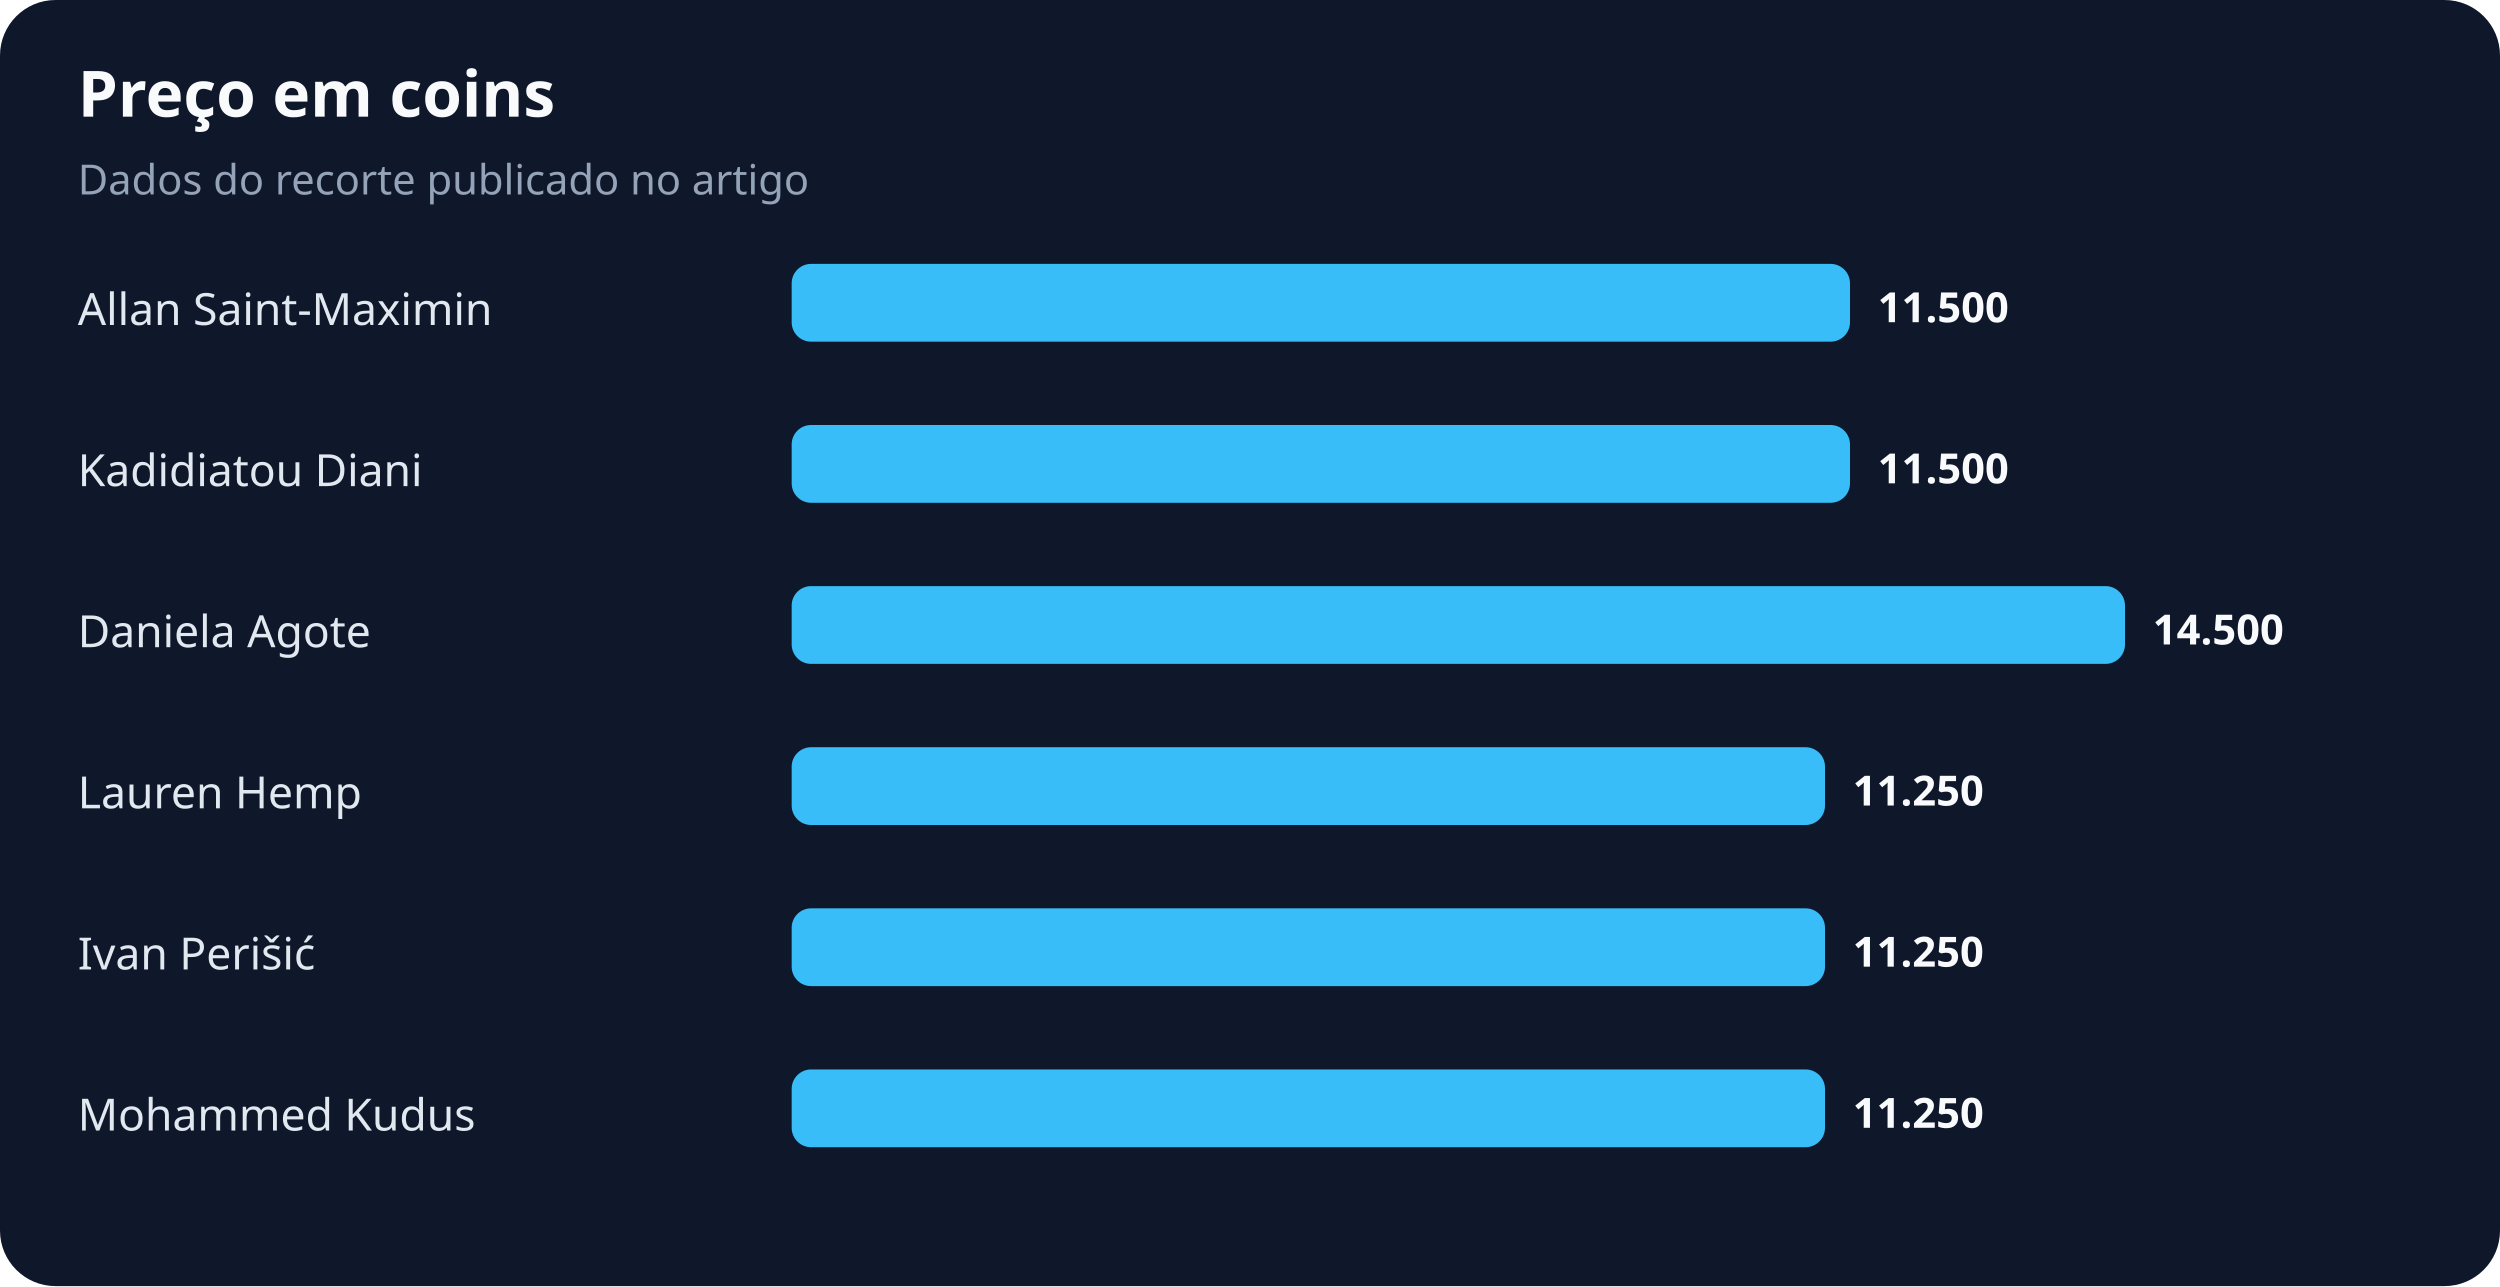
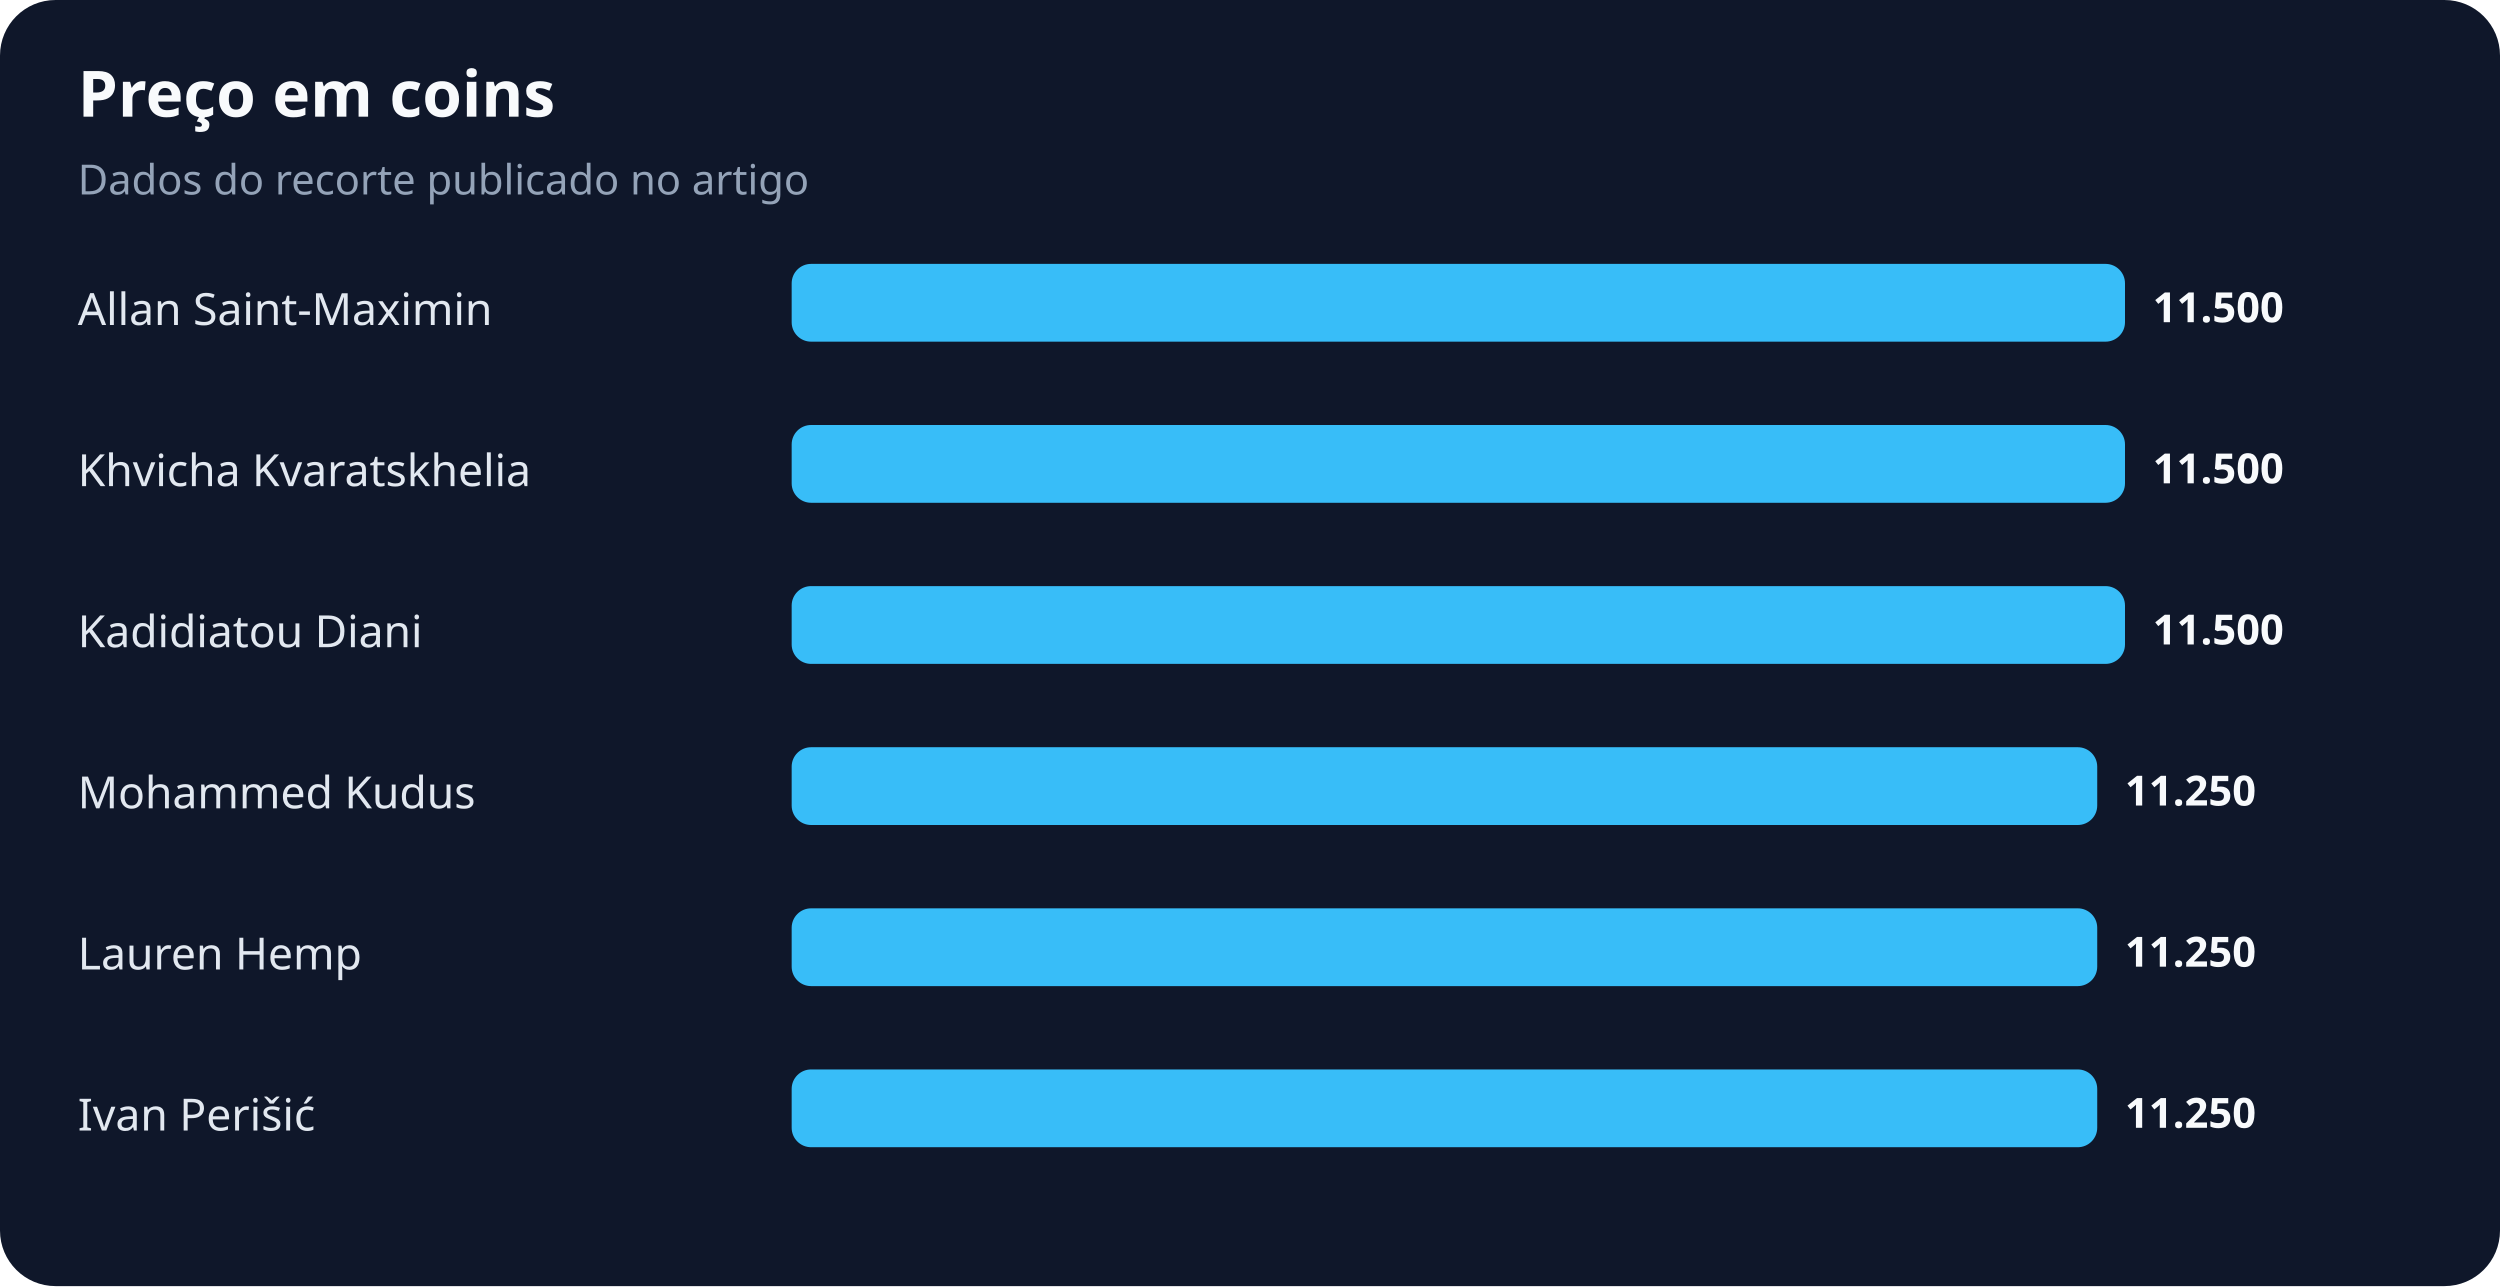
<svg xmlns="http://www.w3.org/2000/svg" width="900" height="463" viewBox="0 0 900 463" role="img" aria-labelledby="title desc">
  <rect width="100%" height="100%" rx="20" fill="#0f172a" />
  <text x="28" y="42" fill="#f8fafc" font-family="system-ui,sans-serif" font-size="23" font-weight="700">Preço em coins</text>
  <text x="28" y="70" fill="#94a3b8" font-family="system-ui,sans-serif" font-size="15">Dados do recorte publicado no artigo</text>
  <text x="28" y="117" fill="#e2e8f0" font-family="system-ui,sans-serif" font-size="16">Allan Saint-Maximin</text>
-   <rect x="285" y="95" width="381" height="28" rx="7" fill="#38bdf8" />
-   <text x="676" y="116" fill="#f8fafc" font-family="system-ui,sans-serif" font-size="15" font-weight="700">11.500</text>
-   <text x="28" y="175" fill="#e2e8f0" font-family="system-ui,sans-serif" font-size="16">Kadidiatou Diani</text>
-   <rect x="285" y="153" width="381" height="28" rx="7" fill="#38bdf8" />
-   <text x="676" y="174" fill="#f8fafc" font-family="system-ui,sans-serif" font-size="15" font-weight="700">11.500</text>
-   <text x="28" y="233" fill="#e2e8f0" font-family="system-ui,sans-serif" font-size="16">Daniela Agote</text>
+   <rect x="285" y="95" width="480" height="28" rx="7" fill="#38bdf8" />
+   <text x="775" y="116" fill="#f8fafc" font-family="system-ui,sans-serif" font-size="15" font-weight="700">11.500</text>
+   <text x="28" y="175" fill="#e2e8f0" font-family="system-ui,sans-serif" font-size="16">Khvicha Kvaratskhelia</text>
+   <rect x="285" y="153" width="480" height="28" rx="7" fill="#38bdf8" />
+   <text x="775" y="174" fill="#f8fafc" font-family="system-ui,sans-serif" font-size="15" font-weight="700">11.500</text>
+   <text x="28" y="233" fill="#e2e8f0" font-family="system-ui,sans-serif" font-size="16">Kadidiatou Diani</text>
  <rect x="285" y="211" width="480" height="28" rx="7" fill="#38bdf8" />
-   <text x="775" y="232" fill="#f8fafc" font-family="system-ui,sans-serif" font-size="15" font-weight="700">14.500</text>
-   <text x="28" y="291" fill="#e2e8f0" font-family="system-ui,sans-serif" font-size="16">Lauren Hemp</text>
-   <rect x="285" y="269" width="372" height="28" rx="7" fill="#38bdf8" />
-   <text x="667" y="290" fill="#f8fafc" font-family="system-ui,sans-serif" font-size="15" font-weight="700">11.250</text>
-   <text x="28" y="349" fill="#e2e8f0" font-family="system-ui,sans-serif" font-size="16">Ivan Perišić</text>
-   <rect x="285" y="327" width="372" height="28" rx="7" fill="#38bdf8" />
-   <text x="667" y="348" fill="#f8fafc" font-family="system-ui,sans-serif" font-size="15" font-weight="700">11.250</text>
-   <text x="28" y="407" fill="#e2e8f0" font-family="system-ui,sans-serif" font-size="16">Mohammed Kudus</text>
-   <rect x="285" y="385" width="372" height="28" rx="7" fill="#38bdf8" />
-   <text x="667" y="406" fill="#f8fafc" font-family="system-ui,sans-serif" font-size="15" font-weight="700">11.250</text>
+   <text x="775" y="232" fill="#f8fafc" font-family="system-ui,sans-serif" font-size="15" font-weight="700">11.500</text>
+   <text x="28" y="291" fill="#e2e8f0" font-family="system-ui,sans-serif" font-size="16">Mohammed Kudus</text>
+   <rect x="285" y="269" width="470" height="28" rx="7" fill="#38bdf8" />
+   <text x="765" y="290" fill="#f8fafc" font-family="system-ui,sans-serif" font-size="15" font-weight="700">11.250</text>
+   <text x="28" y="349" fill="#e2e8f0" font-family="system-ui,sans-serif" font-size="16">Lauren Hemp</text>
+   <rect x="285" y="327" width="470" height="28" rx="7" fill="#38bdf8" />
+   <text x="765" y="348" fill="#f8fafc" font-family="system-ui,sans-serif" font-size="15" font-weight="700">11.250</text>
+   <text x="28" y="407" fill="#e2e8f0" font-family="system-ui,sans-serif" font-size="16">Ivan Perišić</text>
+   <rect x="285" y="385" width="470" height="28" rx="7" fill="#38bdf8" />
+   <text x="765" y="406" fill="#f8fafc" font-family="system-ui,sans-serif" font-size="15" font-weight="700">11.250</text>
</svg>
